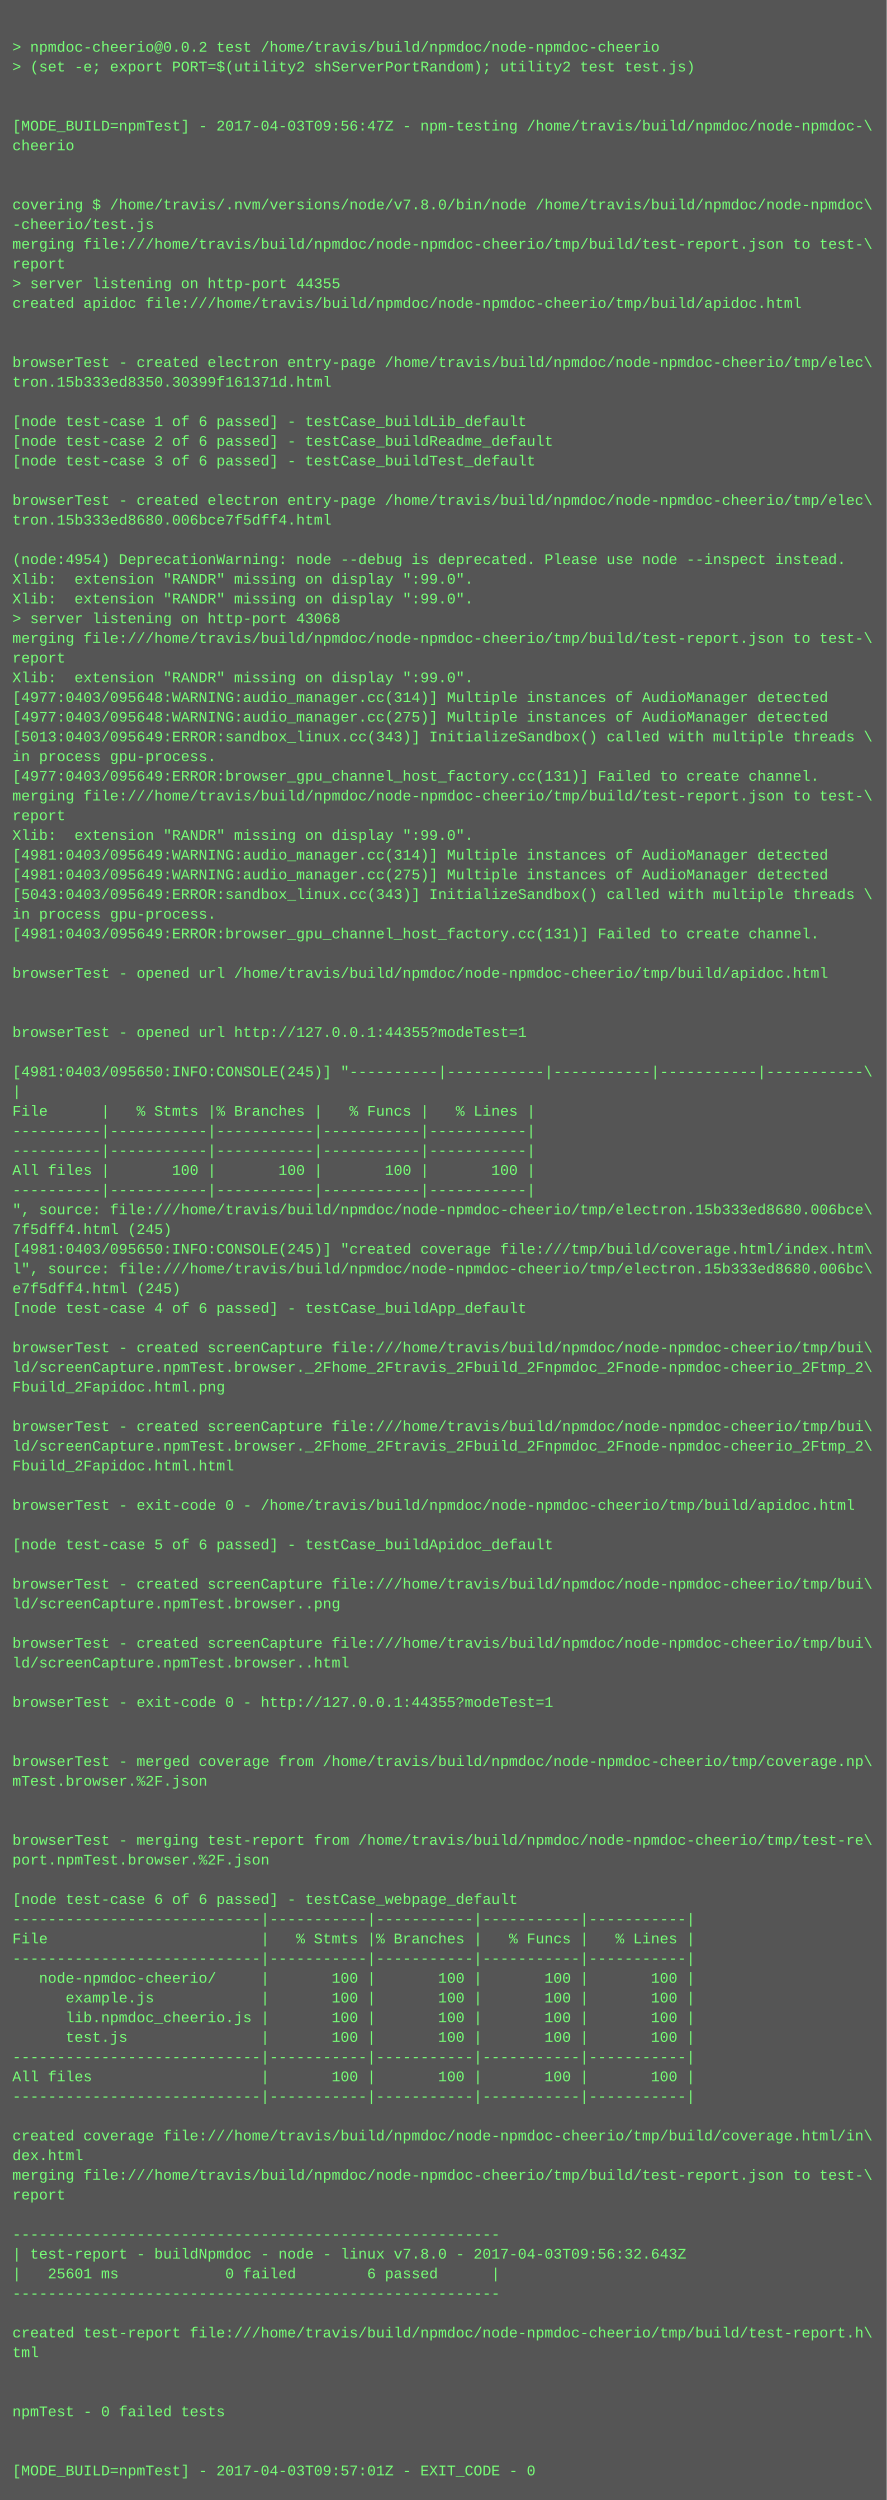
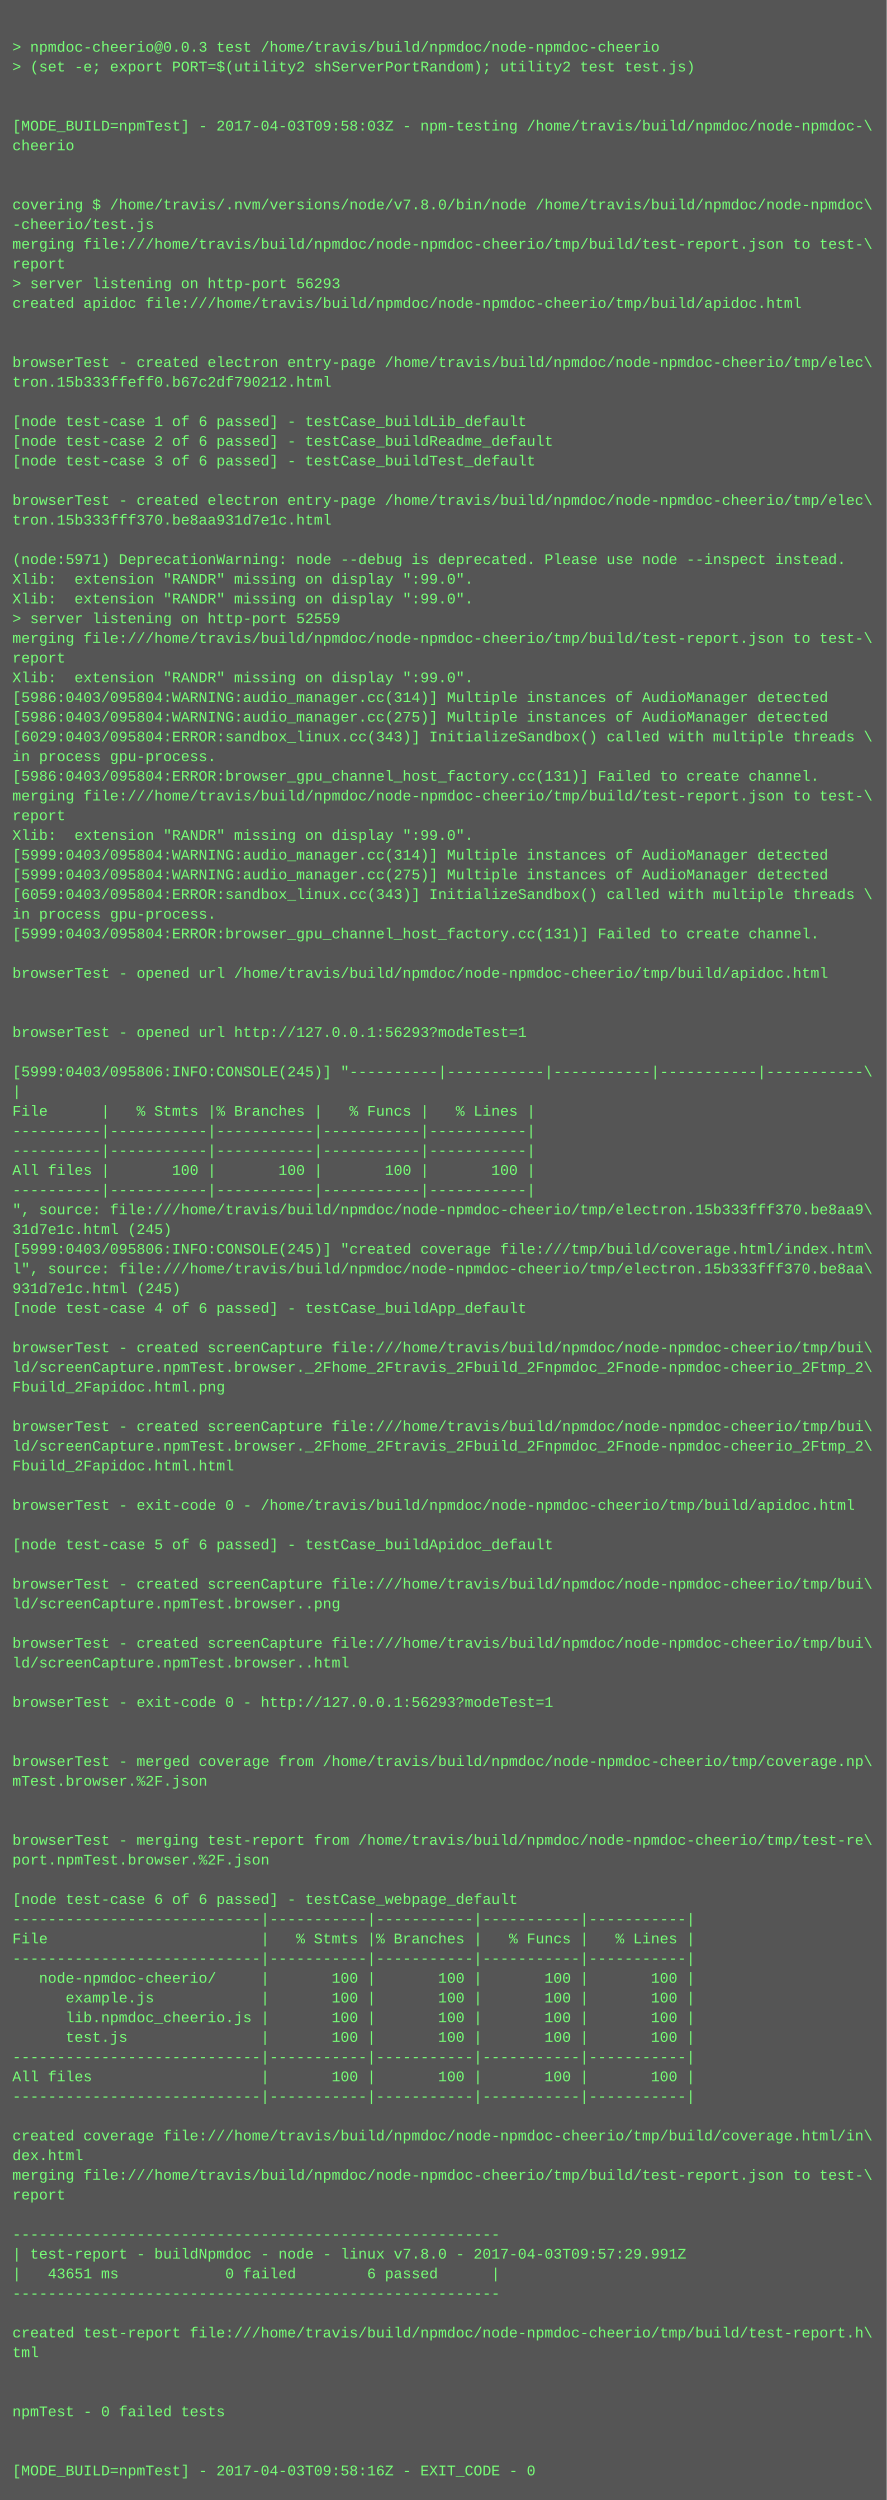
<svg xmlns="http://www.w3.org/2000/svg" height="2030" width="720">
  <rect height="2030" fill="#555" width="720" />
  <text fill="#7f7" font-family="Courier New" font-size="12" xml:space="preserve">
    <tspan x="10" y="26" />
-     <tspan x="10" y="42">&gt; npmdoc-cheerio@0.0.2 test /home/travis/build/npmdoc/node-npmdoc-cheerio</tspan>
+     <tspan x="10" y="42">&gt; npmdoc-cheerio@0.0.3 test /home/travis/build/npmdoc/node-npmdoc-cheerio</tspan>
    <tspan x="10" y="58">&gt; (set -e; export PORT=$(utility2 shServerPortRandom); utility2 test test.js)</tspan>
    <tspan x="10" y="74" />
    <tspan x="10" y="90" />
-     <tspan x="10" y="106">[MODE_BUILD=npmTest] - 2017-04-03T09:56:47Z - npm-testing /home/travis/build/npmdoc/node-npmdoc-\</tspan>
+     <tspan x="10" y="106">[MODE_BUILD=npmTest] - 2017-04-03T09:58:03Z - npm-testing /home/travis/build/npmdoc/node-npmdoc-\</tspan>
    <tspan x="10" y="122">cheerio</tspan>
    <tspan x="10" y="138" />
    <tspan x="10" y="154" />
    <tspan x="10" y="170">covering $ /home/travis/.nvm/versions/node/v7.8.0/bin/node /home/travis/build/npmdoc/node-npmdoc\</tspan>
    <tspan x="10" y="186">-cheerio/test.js</tspan>
    <tspan x="10" y="202">merging file:///home/travis/build/npmdoc/node-npmdoc-cheerio/tmp/build/test-report.json to test-\</tspan>
    <tspan x="10" y="218">report</tspan>
-     <tspan x="10" y="234">&gt; server listening on http-port 44355</tspan>
+     <tspan x="10" y="234">&gt; server listening on http-port 56293</tspan>
    <tspan x="10" y="250">created apidoc file:///home/travis/build/npmdoc/node-npmdoc-cheerio/tmp/build/apidoc.html</tspan>
    <tspan x="10" y="266" />
    <tspan x="10" y="282" />
    <tspan x="10" y="298">browserTest - created electron entry-page /home/travis/build/npmdoc/node-npmdoc-cheerio/tmp/elec\</tspan>
-     <tspan x="10" y="314">tron.15b333ed8350.30399f161371d.html</tspan>
+     <tspan x="10" y="314">tron.15b333ffeff0.b67c2df790212.html</tspan>
    <tspan x="10" y="330" />
    <tspan x="10" y="346">[node test-case 1 of 6 passed] - testCase_buildLib_default</tspan>
    <tspan x="10" y="362">[node test-case 2 of 6 passed] - testCase_buildReadme_default</tspan>
    <tspan x="10" y="378">[node test-case 3 of 6 passed] - testCase_buildTest_default</tspan>
    <tspan x="10" y="394" />
    <tspan x="10" y="410">browserTest - created electron entry-page /home/travis/build/npmdoc/node-npmdoc-cheerio/tmp/elec\</tspan>
-     <tspan x="10" y="426">tron.15b333ed8680.006bce7f5dff4.html</tspan>
+     <tspan x="10" y="426">tron.15b333fff370.be8aa931d7e1c.html</tspan>
    <tspan x="10" y="442" />
-     <tspan x="10" y="458">(node:4954) DeprecationWarning: node --debug is deprecated. Please use node --inspect instead.</tspan>
+     <tspan x="10" y="458">(node:5971) DeprecationWarning: node --debug is deprecated. Please use node --inspect instead.</tspan>
    <tspan x="10" y="474">Xlib:  extension "RANDR" missing on display ":99.0".</tspan>
    <tspan x="10" y="490">Xlib:  extension "RANDR" missing on display ":99.0".</tspan>
-     <tspan x="10" y="506">&gt; server listening on http-port 43068</tspan>
+     <tspan x="10" y="506">&gt; server listening on http-port 52559</tspan>
    <tspan x="10" y="522">merging file:///home/travis/build/npmdoc/node-npmdoc-cheerio/tmp/build/test-report.json to test-\</tspan>
    <tspan x="10" y="538">report</tspan>
    <tspan x="10" y="554">Xlib:  extension "RANDR" missing on display ":99.0".</tspan>
-     <tspan x="10" y="570">[4977:0403/095648:WARNING:audio_manager.cc(314)] Multiple instances of AudioManager detected</tspan>
-     <tspan x="10" y="586">[4977:0403/095648:WARNING:audio_manager.cc(275)] Multiple instances of AudioManager detected</tspan>
-     <tspan x="10" y="602">[5013:0403/095649:ERROR:sandbox_linux.cc(343)] InitializeSandbox() called with multiple threads \</tspan>
+     <tspan x="10" y="570">[5986:0403/095804:WARNING:audio_manager.cc(314)] Multiple instances of AudioManager detected</tspan>
+     <tspan x="10" y="586">[5986:0403/095804:WARNING:audio_manager.cc(275)] Multiple instances of AudioManager detected</tspan>
+     <tspan x="10" y="602">[6029:0403/095804:ERROR:sandbox_linux.cc(343)] InitializeSandbox() called with multiple threads \</tspan>
    <tspan x="10" y="618">in process gpu-process. </tspan>
-     <tspan x="10" y="634">[4977:0403/095649:ERROR:browser_gpu_channel_host_factory.cc(131)] Failed to create channel.</tspan>
+     <tspan x="10" y="634">[5986:0403/095804:ERROR:browser_gpu_channel_host_factory.cc(131)] Failed to create channel.</tspan>
    <tspan x="10" y="650">merging file:///home/travis/build/npmdoc/node-npmdoc-cheerio/tmp/build/test-report.json to test-\</tspan>
    <tspan x="10" y="666">report</tspan>
    <tspan x="10" y="682">Xlib:  extension "RANDR" missing on display ":99.0".</tspan>
-     <tspan x="10" y="698">[4981:0403/095649:WARNING:audio_manager.cc(314)] Multiple instances of AudioManager detected</tspan>
-     <tspan x="10" y="714">[4981:0403/095649:WARNING:audio_manager.cc(275)] Multiple instances of AudioManager detected</tspan>
-     <tspan x="10" y="730">[5043:0403/095649:ERROR:sandbox_linux.cc(343)] InitializeSandbox() called with multiple threads \</tspan>
+     <tspan x="10" y="698">[5999:0403/095804:WARNING:audio_manager.cc(314)] Multiple instances of AudioManager detected</tspan>
+     <tspan x="10" y="714">[5999:0403/095804:WARNING:audio_manager.cc(275)] Multiple instances of AudioManager detected</tspan>
+     <tspan x="10" y="730">[6059:0403/095804:ERROR:sandbox_linux.cc(343)] InitializeSandbox() called with multiple threads \</tspan>
    <tspan x="10" y="746">in process gpu-process. </tspan>
-     <tspan x="10" y="762">[4981:0403/095649:ERROR:browser_gpu_channel_host_factory.cc(131)] Failed to create channel.</tspan>
+     <tspan x="10" y="762">[5999:0403/095804:ERROR:browser_gpu_channel_host_factory.cc(131)] Failed to create channel.</tspan>
    <tspan x="10" y="778" />
    <tspan x="10" y="794">browserTest - opened url /home/travis/build/npmdoc/node-npmdoc-cheerio/tmp/build/apidoc.html</tspan>
    <tspan x="10" y="810" />
    <tspan x="10" y="826" />
-     <tspan x="10" y="842">browserTest - opened url http://127.0.0.1:44355?modeTest=1</tspan>
+     <tspan x="10" y="842">browserTest - opened url http://127.0.0.1:56293?modeTest=1</tspan>
    <tspan x="10" y="858" />
-     <tspan x="10" y="874">[4981:0403/095650:INFO:CONSOLE(245)] "----------|-----------|-----------|-----------|-----------\</tspan>
+     <tspan x="10" y="874">[5999:0403/095806:INFO:CONSOLE(245)] "----------|-----------|-----------|-----------|-----------\</tspan>
    <tspan x="10" y="890">|</tspan>
    <tspan x="10" y="906">File      |   % Stmts |% Branches |   % Funcs |   % Lines |</tspan>
    <tspan x="10" y="922">----------|-----------|-----------|-----------|-----------|</tspan>
    <tspan x="10" y="938">----------|-----------|-----------|-----------|-----------|</tspan>
    <tspan x="10" y="954">All files |       100 |       100 |       100 |       100 |</tspan>
    <tspan x="10" y="970">----------|-----------|-----------|-----------|-----------|</tspan>
-     <tspan x="10" y="986">", source: file:///home/travis/build/npmdoc/node-npmdoc-cheerio/tmp/electron.15b333ed8680.006bce\</tspan>
-     <tspan x="10" y="1002">7f5dff4.html (245)</tspan>
-     <tspan x="10" y="1018">[4981:0403/095650:INFO:CONSOLE(245)] "created coverage file:///tmp/build/coverage.html/index.htm\</tspan>
-     <tspan x="10" y="1034">l", source: file:///home/travis/build/npmdoc/node-npmdoc-cheerio/tmp/electron.15b333ed8680.006bc\</tspan>
-     <tspan x="10" y="1050">e7f5dff4.html (245)</tspan>
+     <tspan x="10" y="986">", source: file:///home/travis/build/npmdoc/node-npmdoc-cheerio/tmp/electron.15b333fff370.be8aa9\</tspan>
+     <tspan x="10" y="1002">31d7e1c.html (245)</tspan>
+     <tspan x="10" y="1018">[5999:0403/095806:INFO:CONSOLE(245)] "created coverage file:///tmp/build/coverage.html/index.htm\</tspan>
+     <tspan x="10" y="1034">l", source: file:///home/travis/build/npmdoc/node-npmdoc-cheerio/tmp/electron.15b333fff370.be8aa\</tspan>
+     <tspan x="10" y="1050">931d7e1c.html (245)</tspan>
    <tspan x="10" y="1066">[node test-case 4 of 6 passed] - testCase_buildApp_default</tspan>
    <tspan x="10" y="1082" />
    <tspan x="10" y="1098">browserTest - created screenCapture file:///home/travis/build/npmdoc/node-npmdoc-cheerio/tmp/bui\</tspan>
    <tspan x="10" y="1114">ld/screenCapture.npmTest.browser._2Fhome_2Ftravis_2Fbuild_2Fnpmdoc_2Fnode-npmdoc-cheerio_2Ftmp_2\</tspan>
    <tspan x="10" y="1130">Fbuild_2Fapidoc.html.png</tspan>
    <tspan x="10" y="1146" />
    <tspan x="10" y="1162">browserTest - created screenCapture file:///home/travis/build/npmdoc/node-npmdoc-cheerio/tmp/bui\</tspan>
    <tspan x="10" y="1178">ld/screenCapture.npmTest.browser._2Fhome_2Ftravis_2Fbuild_2Fnpmdoc_2Fnode-npmdoc-cheerio_2Ftmp_2\</tspan>
    <tspan x="10" y="1194">Fbuild_2Fapidoc.html.html</tspan>
    <tspan x="10" y="1210" />
    <tspan x="10" y="1226">browserTest - exit-code 0 - /home/travis/build/npmdoc/node-npmdoc-cheerio/tmp/build/apidoc.html</tspan>
    <tspan x="10" y="1242" />
    <tspan x="10" y="1258">[node test-case 5 of 6 passed] - testCase_buildApidoc_default</tspan>
    <tspan x="10" y="1274" />
    <tspan x="10" y="1290">browserTest - created screenCapture file:///home/travis/build/npmdoc/node-npmdoc-cheerio/tmp/bui\</tspan>
    <tspan x="10" y="1306">ld/screenCapture.npmTest.browser..png</tspan>
    <tspan x="10" y="1322" />
    <tspan x="10" y="1338">browserTest - created screenCapture file:///home/travis/build/npmdoc/node-npmdoc-cheerio/tmp/bui\</tspan>
    <tspan x="10" y="1354">ld/screenCapture.npmTest.browser..html</tspan>
    <tspan x="10" y="1370" />
-     <tspan x="10" y="1386">browserTest - exit-code 0 - http://127.0.0.1:44355?modeTest=1</tspan>
+     <tspan x="10" y="1386">browserTest - exit-code 0 - http://127.0.0.1:56293?modeTest=1</tspan>
    <tspan x="10" y="1402" />
    <tspan x="10" y="1418" />
    <tspan x="10" y="1434">browserTest - merged coverage from /home/travis/build/npmdoc/node-npmdoc-cheerio/tmp/coverage.np\</tspan>
    <tspan x="10" y="1450">mTest.browser.%2F.json</tspan>
    <tspan x="10" y="1466" />
    <tspan x="10" y="1482" />
    <tspan x="10" y="1498">browserTest - merging test-report from /home/travis/build/npmdoc/node-npmdoc-cheerio/tmp/test-re\</tspan>
    <tspan x="10" y="1514">port.npmTest.browser.%2F.json</tspan>
    <tspan x="10" y="1530" />
    <tspan x="10" y="1546">[node test-case 6 of 6 passed] - testCase_webpage_default</tspan>
    <tspan x="10" y="1562">----------------------------|-----------|-----------|-----------|-----------|</tspan>
    <tspan x="10" y="1578">File                        |   % Stmts |% Branches |   % Funcs |   % Lines |</tspan>
    <tspan x="10" y="1594">----------------------------|-----------|-----------|-----------|-----------|</tspan>
    <tspan x="10" y="1610">   node-npmdoc-cheerio/     |       100 |       100 |       100 |       100 |</tspan>
    <tspan x="10" y="1626">      example.js            |       100 |       100 |       100 |       100 |</tspan>
    <tspan x="10" y="1642">      lib.npmdoc_cheerio.js |       100 |       100 |       100 |       100 |</tspan>
    <tspan x="10" y="1658">      test.js               |       100 |       100 |       100 |       100 |</tspan>
    <tspan x="10" y="1674">----------------------------|-----------|-----------|-----------|-----------|</tspan>
    <tspan x="10" y="1690">All files                   |       100 |       100 |       100 |       100 |</tspan>
    <tspan x="10" y="1706">----------------------------|-----------|-----------|-----------|-----------|</tspan>
    <tspan x="10" y="1722" />
    <tspan x="10" y="1738">created coverage file:///home/travis/build/npmdoc/node-npmdoc-cheerio/tmp/build/coverage.html/in\</tspan>
    <tspan x="10" y="1754">dex.html</tspan>
    <tspan x="10" y="1770">merging file:///home/travis/build/npmdoc/node-npmdoc-cheerio/tmp/build/test-report.json to test-\</tspan>
    <tspan x="10" y="1786">report</tspan>
    <tspan x="10" y="1802" />
    <tspan x="10" y="1818">-------------------------------------------------------</tspan>
-     <tspan x="10" y="1834">| test-report - buildNpmdoc - node - linux v7.8.0 - 2017-04-03T09:56:32.643Z</tspan>
-     <tspan x="10" y="1850">|   25601 ms            0 failed        6 passed      |</tspan>
+     <tspan x="10" y="1834">| test-report - buildNpmdoc - node - linux v7.8.0 - 2017-04-03T09:57:29.991Z</tspan>
+     <tspan x="10" y="1850">|   43651 ms            0 failed        6 passed      |</tspan>
    <tspan x="10" y="1866">-------------------------------------------------------</tspan>
    <tspan x="10" y="1882" />
    <tspan x="10" y="1898">created test-report file:///home/travis/build/npmdoc/node-npmdoc-cheerio/tmp/build/test-report.h\</tspan>
    <tspan x="10" y="1914">tml</tspan>
    <tspan x="10" y="1930" />
    <tspan x="10" y="1946" />
    <tspan x="10" y="1962">npmTest - 0 failed tests</tspan>
    <tspan x="10" y="1978" />
    <tspan x="10" y="1994" />
-     <tspan x="10" y="2010">[MODE_BUILD=npmTest] - 2017-04-03T09:57:01Z - EXIT_CODE - 0</tspan>
+     <tspan x="10" y="2010">[MODE_BUILD=npmTest] - 2017-04-03T09:58:16Z - EXIT_CODE - 0</tspan>
  </text>
</svg>
